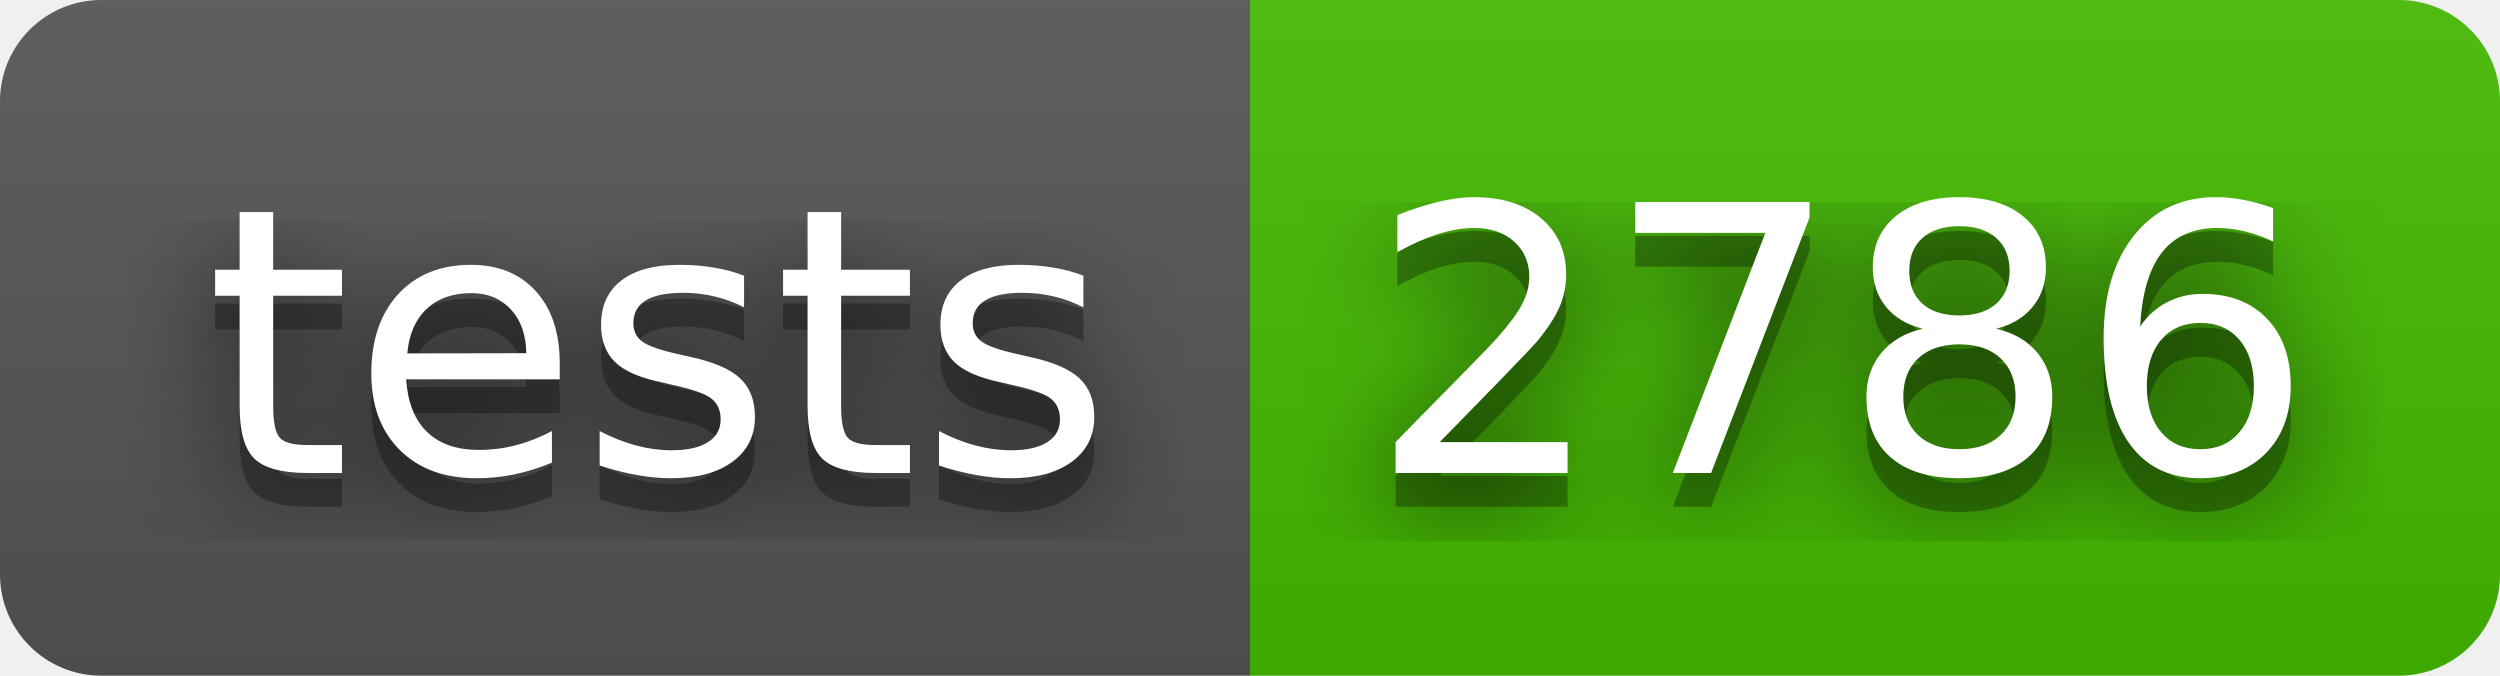
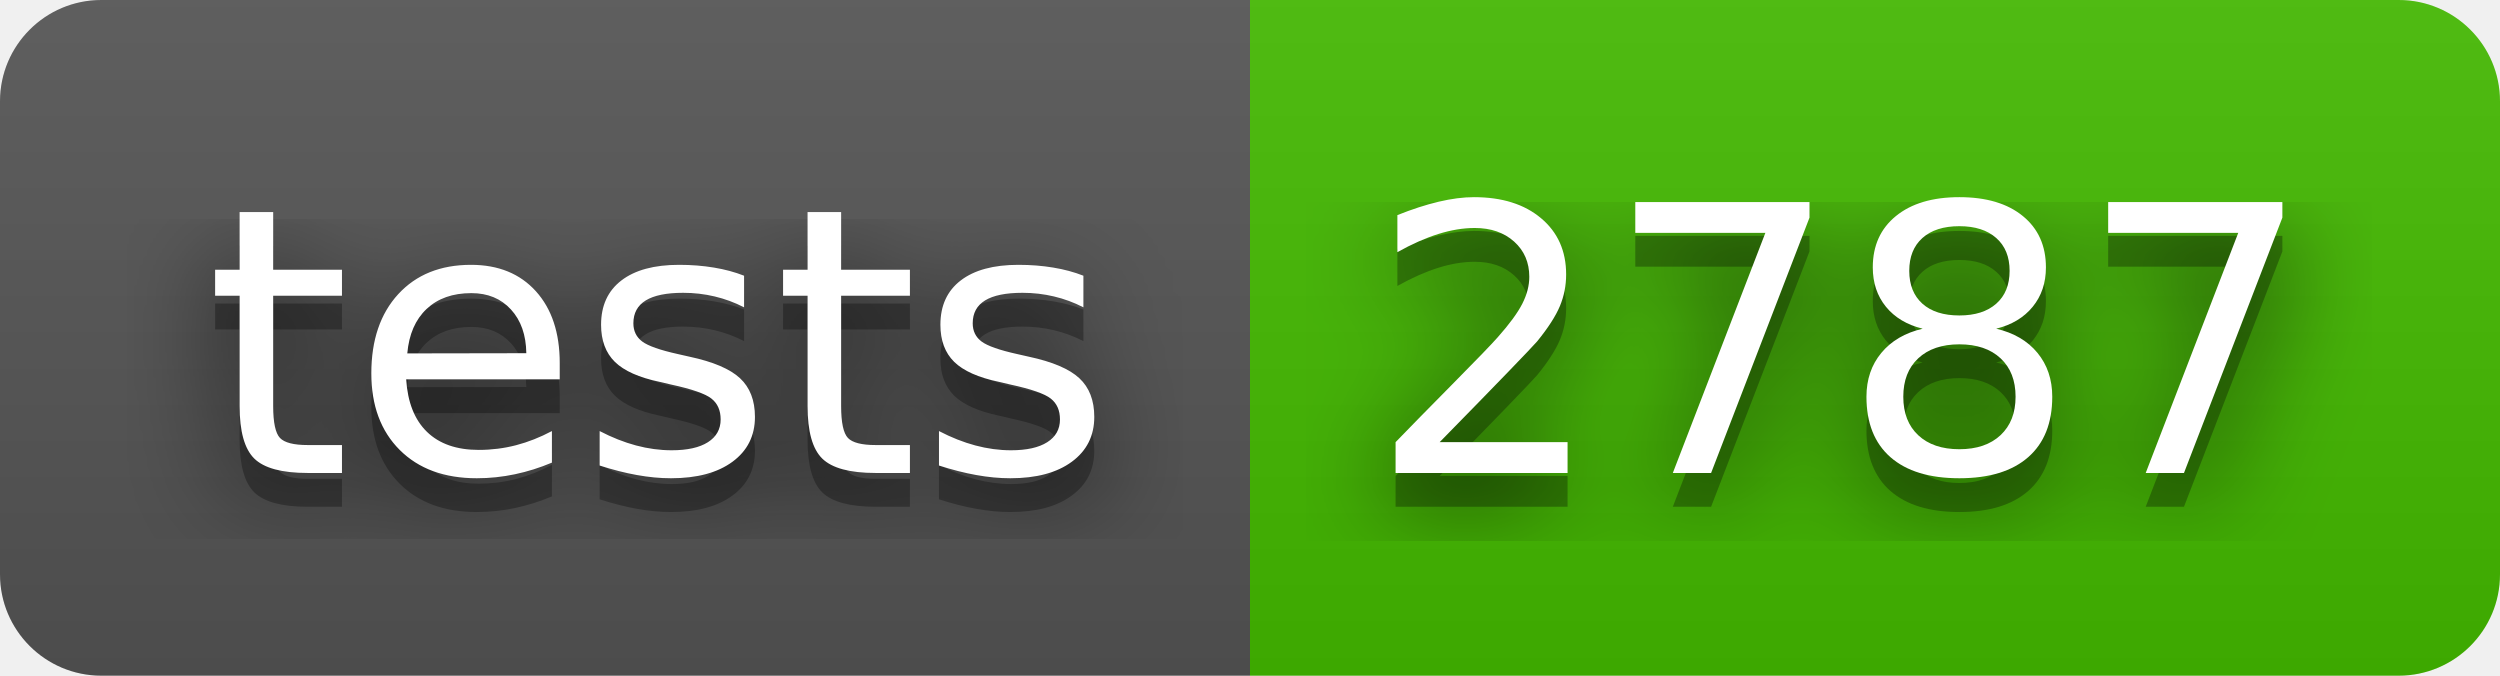
- <svg xmlns="http://www.w3.org/2000/svg" width="74" height="20" role="img" aria-label="tests: 2786">
+ <svg xmlns="http://www.w3.org/2000/svg" width="74" height="20" role="img" aria-label="tests: 2787">
  <filter id="blur">
    <feGaussianBlur stdDeviation="16" />
  </filter>
  <linearGradient id="s" x2="0" y2="100%">
    <stop offset="0" stop-color="#bbb" stop-opacity=".1" />
    <stop offset="1" stop-opacity=".1" />
  </linearGradient>
  <clipPath id="r">
    <rect width="74" height="20" rx="3" />
  </clipPath>
  <g clip-path="url(#r)">
    <rect width="37" height="20" fill="#555" />
    <rect x="37" width="37" height="20" fill="#4b0" />
    <rect width="74" height="20" fill="url(#s)" />
  </g>
  <g fill="#fff" text-anchor="middle" font-family="Verdana,Geneva,DejaVu Sans,sans-serif" text-rendering="geometricPrecision" font-size="110">
    <g transform="scale(.1)">
      <g aria-hidden="true" fill="#010101">
        <text x="195" y="150" fill-opacity=".8" filter="url(#blur)" textLength="270">tests</text>
        <text x="195" y="150" fill-opacity=".3" textLength="270">tests</text>
      </g>
      <text x="195" y="140" textLength="270">tests</text>
    </g>
    <g transform="scale(.1)">
      <g aria-hidden="true" fill="#010101">
-         <text x="545" y="150" fill-opacity=".8" filter="url(#blur)" textLength="270">2786</text>
-         <text x="545" y="150" fill-opacity=".3" textLength="270">2786</text>
+         <text x="545" y="150" fill-opacity=".8" filter="url(#blur)" textLength="270">2787</text>
+         <text x="545" y="150" fill-opacity=".3" textLength="270">2787</text>
      </g>
-       <text x="545" y="140" textLength="270">2786</text>
+       <text x="545" y="140" textLength="270">2787</text>
    </g>
  </g>
</svg>
